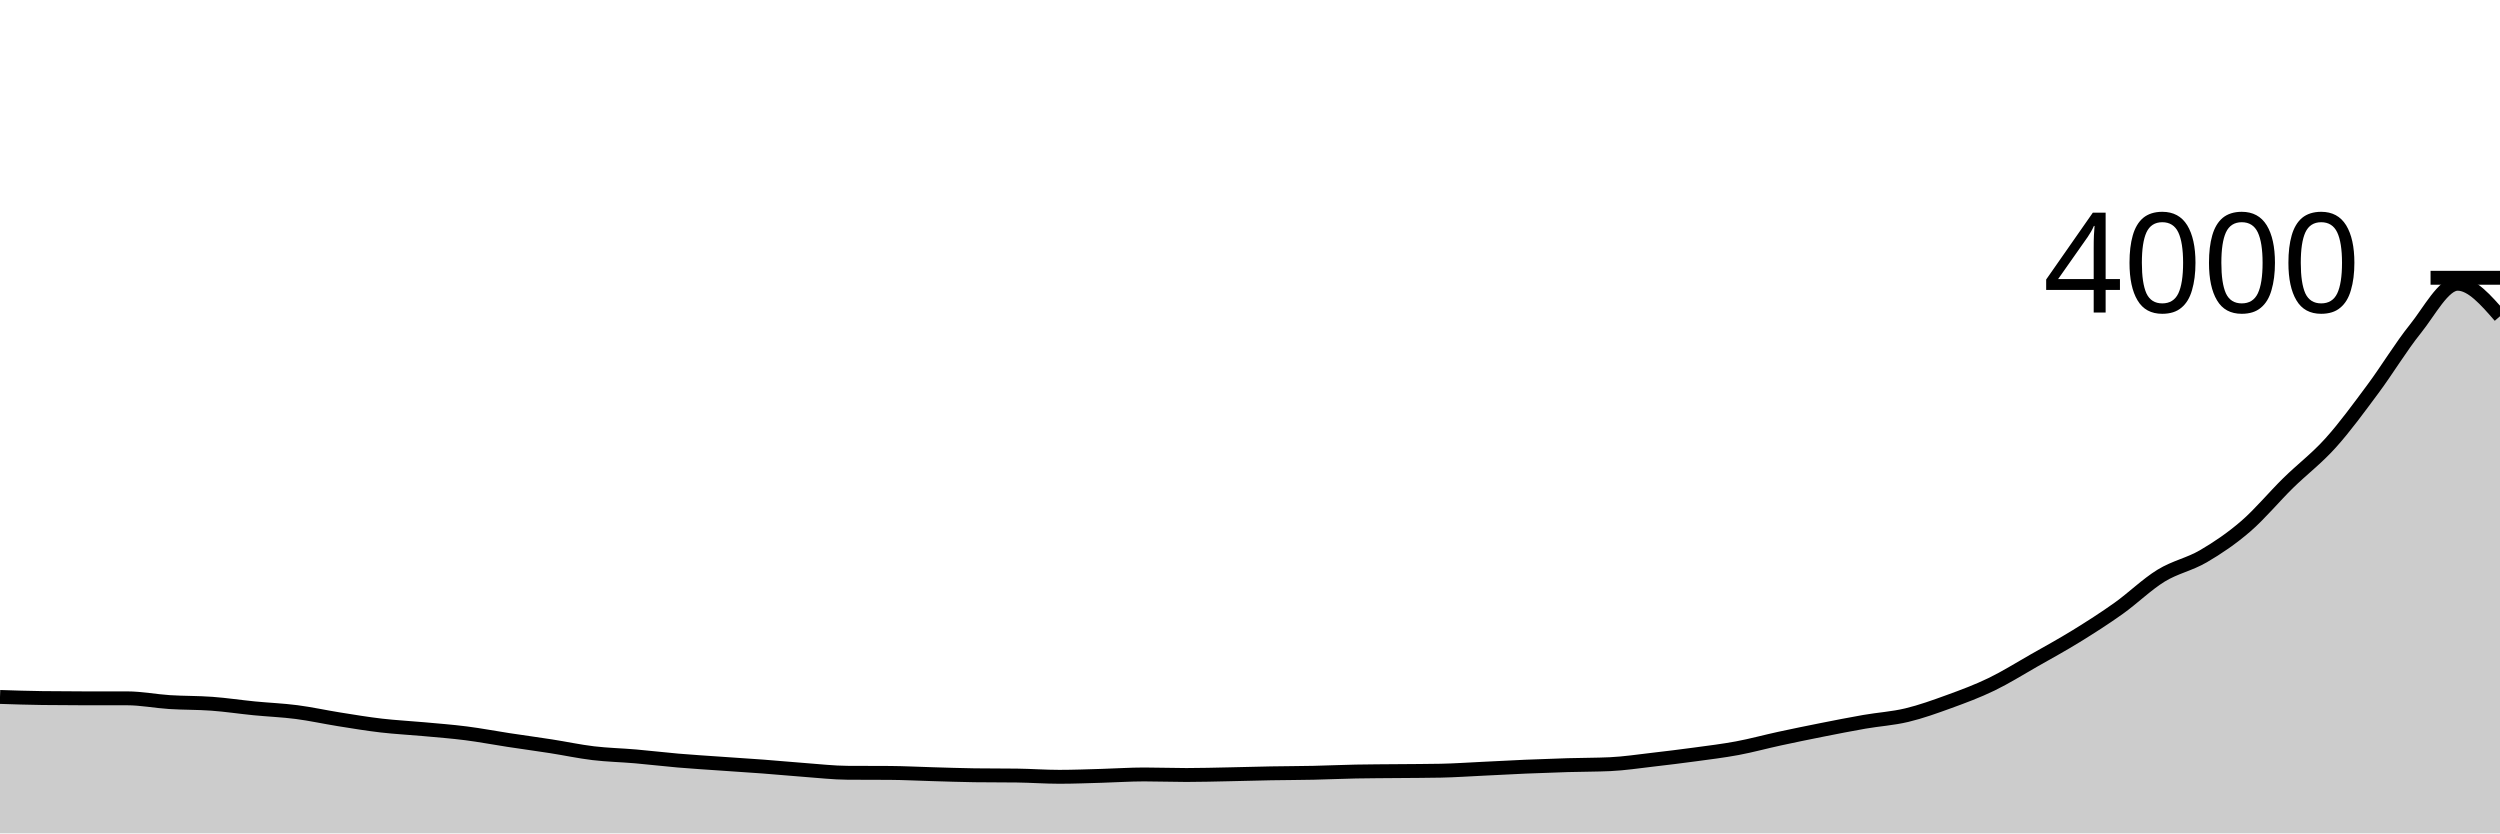
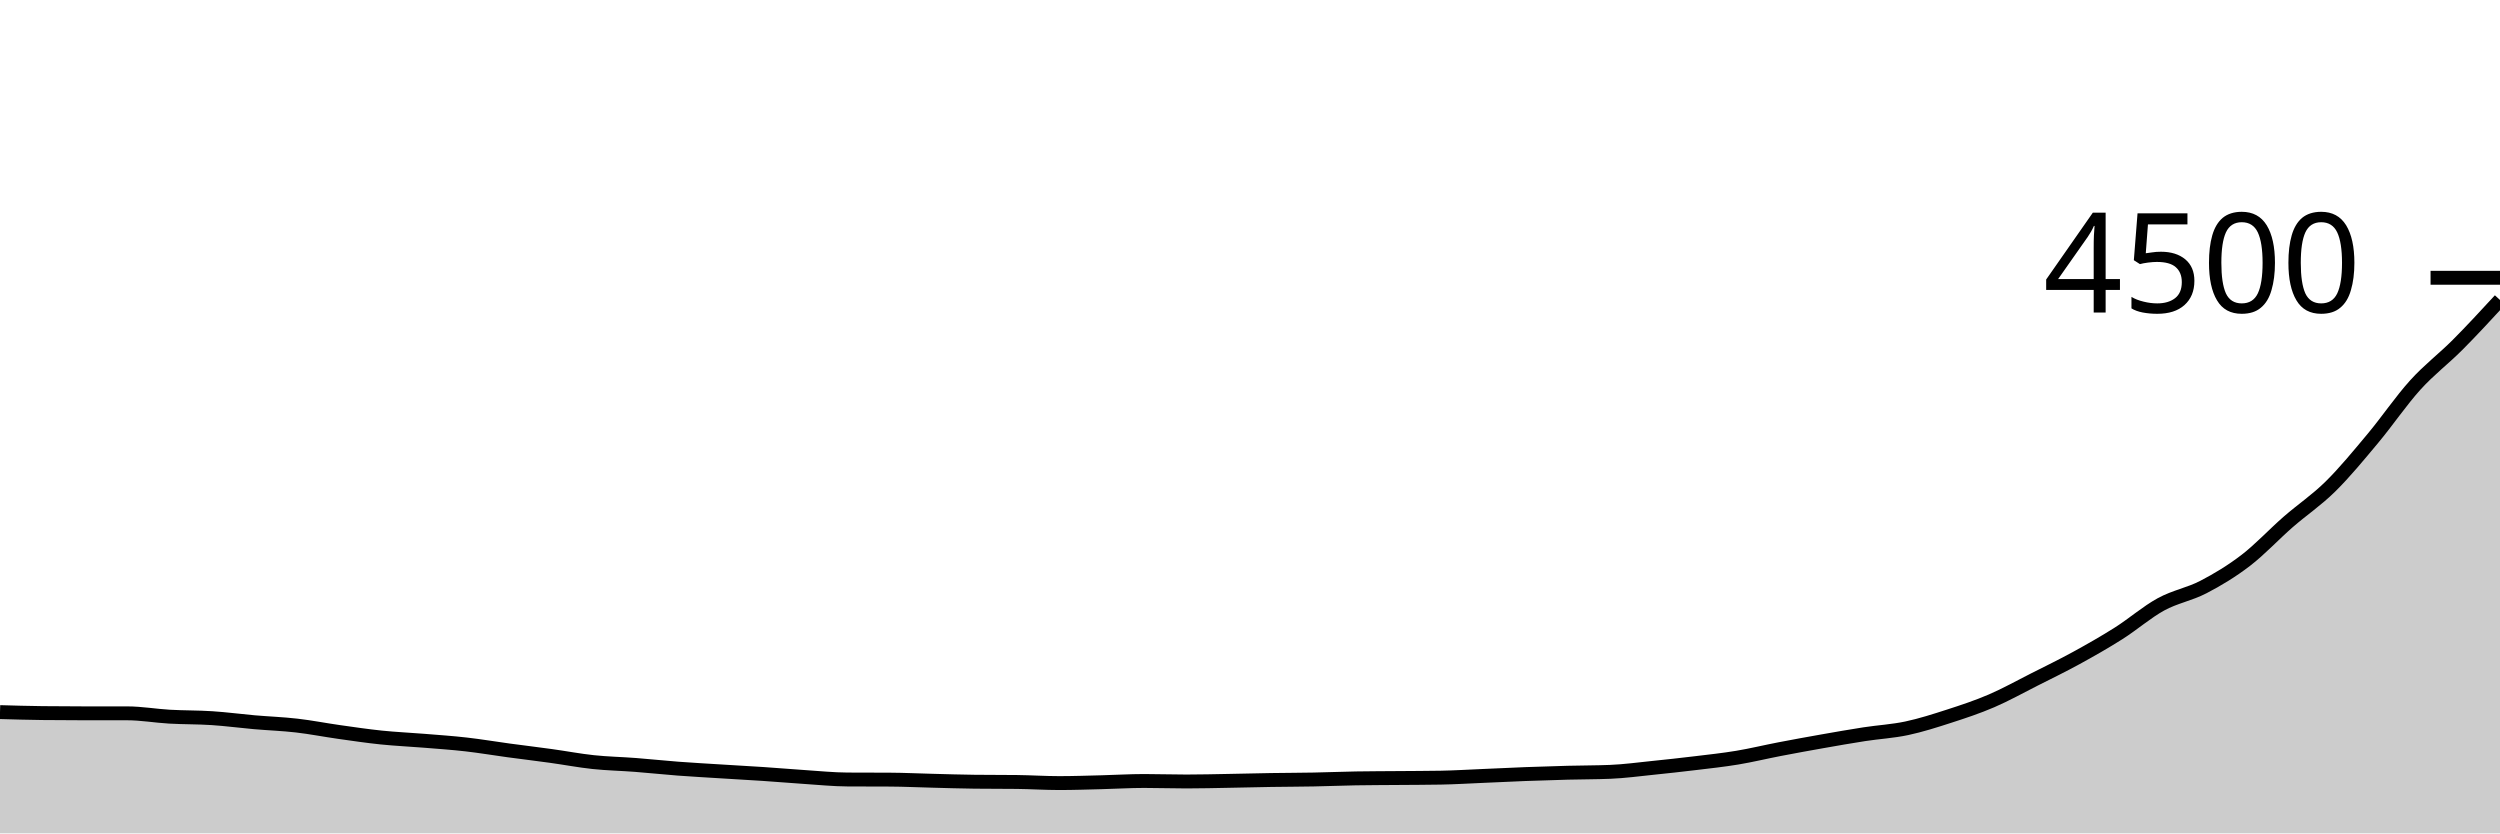
<svg xmlns="http://www.w3.org/2000/svg" viewBox="0 0 180 60">
  <g transform="translate(0,20)">
-     <path class="area" fill="rgba(0, 0, 0, 0.2)" d="M0,30.18C1.017,30.213,2.034,30.247,3.051,30.26C4.068,30.273,5.085,30.28,6.102,30.28C7.119,30.28,8.136,30.28,9.153,30.28C10.169,30.28,11.186,30.485,12.203,30.55C13.22,30.615,14.237,30.595,15.254,30.67C16.271,30.745,17.288,30.9,18.305,31C19.322,31.1,20.339,31.138,21.356,31.27C22.373,31.402,23.39,31.628,24.407,31.79C25.424,31.952,26.441,32.122,27.458,32.24C28.475,32.358,29.492,32.407,30.508,32.5C31.525,32.593,32.542,32.67,33.559,32.8C34.576,32.93,35.593,33.125,36.61,33.28C37.627,33.435,38.644,33.572,39.661,33.73C40.678,33.888,41.695,34.108,42.712,34.23C43.729,34.352,44.746,34.372,45.763,34.46C46.78,34.548,47.797,34.673,48.814,34.76C49.831,34.847,50.847,34.908,51.864,34.98C52.881,35.052,53.898,35.113,54.915,35.19C55.932,35.267,56.949,35.365,57.966,35.44C58.983,35.515,60,35.633,61.017,35.64C62.034,35.647,63.051,35.643,64.068,35.65C65.085,35.657,66.102,35.712,67.119,35.74C68.136,35.768,69.153,35.807,70.169,35.82C71.186,35.833,72.203,35.827,73.22,35.84C74.237,35.853,75.254,35.93,76.271,35.93C77.288,35.93,78.305,35.888,79.322,35.86C80.339,35.832,81.356,35.76,82.373,35.76C83.39,35.76,84.407,35.8,85.424,35.8C86.441,35.8,87.458,35.77,88.475,35.75C89.492,35.73,90.508,35.698,91.525,35.68C92.542,35.662,93.559,35.662,94.576,35.64C95.593,35.618,96.61,35.57,97.627,35.55C98.644,35.53,99.661,35.53,100.678,35.52C101.695,35.51,102.712,35.51,103.729,35.49C104.746,35.47,105.763,35.398,106.78,35.35C107.797,35.302,108.814,35.243,109.831,35.2C110.847,35.157,111.864,35.12,112.881,35.09C113.898,35.06,114.915,35.067,115.932,35.02C116.949,34.973,117.966,34.817,118.983,34.7C120,34.583,121.017,34.458,122.034,34.32C123.051,34.182,124.068,34.06,125.085,33.87C126.102,33.68,127.119,33.4,128.136,33.18C129.153,32.96,130.169,32.752,131.186,32.55C132.203,32.348,133.22,32.147,134.237,31.97C135.254,31.793,136.271,31.733,137.288,31.49C138.305,31.247,139.322,30.88,140.339,30.51C141.356,30.14,142.373,29.762,143.39,29.27C144.407,28.778,145.424,28.138,146.441,27.56C147.458,26.982,148.475,26.427,149.492,25.8C150.508,25.173,151.525,24.525,152.542,23.8C153.559,23.075,154.576,22.075,155.593,21.45C156.61,20.825,157.627,20.643,158.644,20.05C159.661,19.457,160.678,18.768,161.695,17.89C162.712,17.012,163.729,15.778,164.746,14.78C165.763,13.782,166.78,13.028,167.797,11.9C168.814,10.772,169.831,9.378,170.847,8.01C171.864,6.642,172.881,4.953,173.898,3.69C174.915,2.427,175.932,0.43,176.949,0.43C177.966,0.43,178.983,1.6,180,2.77L180,40C178.983,40,177.966,40,176.949,40C175.932,40,174.915,40,173.898,40C172.881,40,171.864,40,170.847,40C169.831,40,168.814,40,167.797,40C166.78,40,165.763,40,164.746,40C163.729,40,162.712,40,161.695,40C160.678,40,159.661,40,158.644,40C157.627,40,156.61,40,155.593,40C154.576,40,153.559,40,152.542,40C151.525,40,150.508,40,149.492,40C148.475,40,147.458,40,146.441,40C145.424,40,144.407,40,143.39,40C142.373,40,141.356,40,140.339,40C139.322,40,138.305,40,137.288,40C136.271,40,135.254,40,134.237,40C133.22,40,132.203,40,131.186,40C130.169,40,129.153,40,128.136,40C127.119,40,126.102,40,125.085,40C124.068,40,123.051,40,122.034,40C121.017,40,120,40,118.983,40C117.966,40,116.949,40,115.932,40C114.915,40,113.898,40,112.881,40C111.864,40,110.847,40,109.831,40C108.814,40,107.797,40,106.78,40C105.763,40,104.746,40,103.729,40C102.712,40,101.695,40,100.678,40C99.661,40,98.644,40,97.627,40C96.61,40,95.593,40,94.576,40C93.559,40,92.542,40,91.525,40C90.508,40,89.492,40,88.475,40C87.458,40,86.441,40,85.424,40C84.407,40,83.39,40,82.373,40C81.356,40,80.339,40,79.322,40C78.305,40,77.288,40,76.271,40C75.254,40,74.237,40,73.22,40C72.203,40,71.186,40,70.169,40C69.153,40,68.136,40,67.119,40C66.102,40,65.085,40,64.068,40C63.051,40,62.034,40,61.017,40C60,40,58.983,40,57.966,40C56.949,40,55.932,40,54.915,40C53.898,40,52.881,40,51.864,40C50.847,40,49.831,40,48.814,40C47.797,40,46.78,40,45.763,40C44.746,40,43.729,40,42.712,40C41.695,40,40.678,40,39.661,40C38.644,40,37.627,40,36.61,40C35.593,40,34.576,40,33.559,40C32.542,40,31.525,40,30.508,40C29.492,40,28.475,40,27.458,40C26.441,40,25.424,40,24.407,40C23.39,40,22.373,40,21.356,40C20.339,40,19.322,40,18.305,40C17.288,40,16.271,40,15.254,40C14.237,40,13.22,40,12.203,40C11.186,40,10.169,40,9.153,40C8.136,40,7.119,40,6.102,40C5.085,40,4.068,40,3.051,40C2.034,40,1.017,40,0,40Z" />
-     <path class="line" stroke="black" fill="none" d="M0,30.18C1.017,30.213,2.034,30.247,3.051,30.26C4.068,30.273,5.085,30.28,6.102,30.28C7.119,30.28,8.136,30.28,9.153,30.28C10.169,30.28,11.186,30.485,12.203,30.55C13.22,30.615,14.237,30.595,15.254,30.67C16.271,30.745,17.288,30.9,18.305,31C19.322,31.1,20.339,31.138,21.356,31.27C22.373,31.402,23.39,31.628,24.407,31.79C25.424,31.952,26.441,32.122,27.458,32.24C28.475,32.358,29.492,32.407,30.508,32.5C31.525,32.593,32.542,32.67,33.559,32.8C34.576,32.93,35.593,33.125,36.61,33.28C37.627,33.435,38.644,33.572,39.661,33.73C40.678,33.888,41.695,34.108,42.712,34.23C43.729,34.352,44.746,34.372,45.763,34.46C46.78,34.548,47.797,34.673,48.814,34.76C49.831,34.847,50.847,34.908,51.864,34.98C52.881,35.052,53.898,35.113,54.915,35.19C55.932,35.267,56.949,35.365,57.966,35.44C58.983,35.515,60,35.633,61.017,35.64C62.034,35.647,63.051,35.643,64.068,35.65C65.085,35.657,66.102,35.712,67.119,35.74C68.136,35.768,69.153,35.807,70.169,35.82C71.186,35.833,72.203,35.827,73.22,35.84C74.237,35.853,75.254,35.93,76.271,35.93C77.288,35.93,78.305,35.888,79.322,35.86C80.339,35.832,81.356,35.76,82.373,35.76C83.39,35.76,84.407,35.8,85.424,35.8C86.441,35.8,87.458,35.77,88.475,35.75C89.492,35.73,90.508,35.698,91.525,35.68C92.542,35.662,93.559,35.662,94.576,35.64C95.593,35.618,96.61,35.57,97.627,35.55C98.644,35.53,99.661,35.53,100.678,35.52C101.695,35.51,102.712,35.51,103.729,35.49C104.746,35.47,105.763,35.398,106.78,35.35C107.797,35.302,108.814,35.243,109.831,35.2C110.847,35.157,111.864,35.12,112.881,35.09C113.898,35.06,114.915,35.067,115.932,35.02C116.949,34.973,117.966,34.817,118.983,34.7C120,34.583,121.017,34.458,122.034,34.32C123.051,34.182,124.068,34.06,125.085,33.87C126.102,33.68,127.119,33.4,128.136,33.18C129.153,32.96,130.169,32.752,131.186,32.55C132.203,32.348,133.22,32.147,134.237,31.97C135.254,31.793,136.271,31.733,137.288,31.49C138.305,31.247,139.322,30.88,140.339,30.51C141.356,30.14,142.373,29.762,143.39,29.27C144.407,28.778,145.424,28.138,146.441,27.56C147.458,26.982,148.475,26.427,149.492,25.8C150.508,25.173,151.525,24.525,152.542,23.8C153.559,23.075,154.576,22.075,155.593,21.45C156.61,20.825,157.627,20.643,158.644,20.05C159.661,19.457,160.678,18.768,161.695,17.89C162.712,17.012,163.729,15.778,164.746,14.78C165.763,13.782,166.78,13.028,167.797,11.9C168.814,10.772,169.831,9.378,170.847,8.01C171.864,6.642,172.881,4.953,173.898,3.69C174.915,2.427,175.932,0.43,176.949,0.43C177.966,0.43,178.983,1.6,180,2.77" />
+     <path class="area" fill="rgba(0, 0, 0, 0.2)" d="M0,31.271C1.017,31.301,2.034,31.33,3.051,31.342C4.068,31.354,5.085,31.36,6.102,31.36C7.119,31.36,8.136,31.36,9.153,31.36C10.169,31.36,11.186,31.542,12.203,31.6C13.22,31.658,14.237,31.64,15.254,31.707C16.271,31.773,17.288,31.911,18.305,32C19.322,32.089,20.339,32.123,21.356,32.24C22.373,32.357,23.39,32.559,24.407,32.702C25.424,32.846,26.441,32.997,27.458,33.102C28.475,33.207,29.492,33.25,30.508,33.333C31.525,33.416,32.542,33.484,33.559,33.6C34.576,33.716,35.593,33.889,36.61,34.027C37.627,34.164,38.644,34.286,39.661,34.427C40.678,34.567,41.695,34.763,42.712,34.871C43.729,34.979,44.746,34.997,45.763,35.076C46.78,35.154,47.797,35.265,48.814,35.342C49.831,35.419,50.847,35.474,51.864,35.538C52.881,35.601,53.898,35.656,54.915,35.724C55.932,35.793,56.949,35.88,57.966,35.947C58.983,36.013,60,36.119,61.017,36.124C62.034,36.13,63.051,36.127,64.068,36.133C65.085,36.139,66.102,36.188,67.119,36.213C68.136,36.239,69.153,36.273,70.169,36.284C71.186,36.296,72.203,36.29,73.22,36.302C74.237,36.314,75.254,36.382,76.271,36.382C77.288,36.382,78.305,36.345,79.322,36.32C80.339,36.295,81.356,36.231,82.373,36.231C83.39,36.231,84.407,36.267,85.424,36.267C86.441,36.267,87.458,36.24,88.475,36.222C89.492,36.204,90.508,36.176,91.525,36.16C92.542,36.144,93.559,36.144,94.576,36.124C95.593,36.105,96.61,36.062,97.627,36.044C98.644,36.027,99.661,36.027,100.678,36.018C101.695,36.009,102.712,36.009,103.729,35.991C104.746,35.973,105.763,35.91,106.78,35.867C107.797,35.824,108.814,35.772,109.831,35.733C110.847,35.695,111.864,35.662,112.881,35.636C113.898,35.609,114.915,35.615,115.932,35.573C116.949,35.532,117.966,35.393,118.983,35.289C120,35.185,121.017,35.074,122.034,34.951C123.051,34.828,124.068,34.72,125.085,34.551C126.102,34.382,127.119,34.133,128.136,33.938C129.153,33.742,130.169,33.557,131.186,33.378C132.203,33.199,133.22,33.019,134.237,32.862C135.254,32.705,136.271,32.652,137.288,32.436C138.305,32.219,139.322,31.893,140.339,31.564C141.356,31.236,142.373,30.899,143.39,30.462C144.407,30.025,145.424,29.456,146.441,28.942C147.458,28.428,148.475,27.935,149.492,27.378C150.508,26.821,151.525,26.244,152.542,25.6C153.559,24.956,154.576,24.067,155.593,23.511C156.61,22.956,157.627,22.794,158.644,22.267C159.661,21.739,160.678,21.127,161.695,20.347C162.712,19.566,163.729,18.47,164.746,17.582C165.763,16.695,166.78,16.025,167.797,15.022C168.814,14.019,169.831,12.781,170.847,11.564C171.864,10.348,172.881,8.847,173.898,7.724C174.915,6.601,175.932,5.847,176.949,4.827C177.966,3.806,178.983,2.703,180,1.6L180,40C178.983,40,177.966,40,176.949,40C175.932,40,174.915,40,173.898,40C172.881,40,171.864,40,170.847,40C169.831,40,168.814,40,167.797,40C166.78,40,165.763,40,164.746,40C163.729,40,162.712,40,161.695,40C160.678,40,159.661,40,158.644,40C157.627,40,156.61,40,155.593,40C154.576,40,153.559,40,152.542,40C151.525,40,150.508,40,149.492,40C148.475,40,147.458,40,146.441,40C145.424,40,144.407,40,143.39,40C142.373,40,141.356,40,140.339,40C139.322,40,138.305,40,137.288,40C136.271,40,135.254,40,134.237,40C133.22,40,132.203,40,131.186,40C130.169,40,129.153,40,128.136,40C127.119,40,126.102,40,125.085,40C124.068,40,123.051,40,122.034,40C121.017,40,120,40,118.983,40C117.966,40,116.949,40,115.932,40C114.915,40,113.898,40,112.881,40C111.864,40,110.847,40,109.831,40C108.814,40,107.797,40,106.78,40C105.763,40,104.746,40,103.729,40C102.712,40,101.695,40,100.678,40C99.661,40,98.644,40,97.627,40C96.61,40,95.593,40,94.576,40C93.559,40,92.542,40,91.525,40C90.508,40,89.492,40,88.475,40C87.458,40,86.441,40,85.424,40C84.407,40,83.39,40,82.373,40C81.356,40,80.339,40,79.322,40C78.305,40,77.288,40,76.271,40C75.254,40,74.237,40,73.22,40C72.203,40,71.186,40,70.169,40C69.153,40,68.136,40,67.119,40C66.102,40,65.085,40,64.068,40C63.051,40,62.034,40,61.017,40C60,40,58.983,40,57.966,40C56.949,40,55.932,40,54.915,40C53.898,40,52.881,40,51.864,40C50.847,40,49.831,40,48.814,40C47.797,40,46.78,40,45.763,40C44.746,40,43.729,40,42.712,40C41.695,40,40.678,40,39.661,40C38.644,40,37.627,40,36.61,40C35.593,40,34.576,40,33.559,40C32.542,40,31.525,40,30.508,40C29.492,40,28.475,40,27.458,40C26.441,40,25.424,40,24.407,40C23.39,40,22.373,40,21.356,40C20.339,40,19.322,40,18.305,40C17.288,40,16.271,40,15.254,40C14.237,40,13.22,40,12.203,40C11.186,40,10.169,40,9.153,40C8.136,40,7.119,40,6.102,40C5.085,40,4.068,40,3.051,40C2.034,40,1.017,40,0,40Z" />
+     <path class="line" stroke="black" fill="none" d="M0,31.271C1.017,31.301,2.034,31.33,3.051,31.342C4.068,31.354,5.085,31.36,6.102,31.36C7.119,31.36,8.136,31.36,9.153,31.36C10.169,31.36,11.186,31.542,12.203,31.6C13.22,31.658,14.237,31.64,15.254,31.707C16.271,31.773,17.288,31.911,18.305,32C19.322,32.089,20.339,32.123,21.356,32.24C22.373,32.357,23.39,32.559,24.407,32.702C25.424,32.846,26.441,32.997,27.458,33.102C28.475,33.207,29.492,33.25,30.508,33.333C31.525,33.416,32.542,33.484,33.559,33.6C34.576,33.716,35.593,33.889,36.61,34.027C37.627,34.164,38.644,34.286,39.661,34.427C40.678,34.567,41.695,34.763,42.712,34.871C43.729,34.979,44.746,34.997,45.763,35.076C46.78,35.154,47.797,35.265,48.814,35.342C49.831,35.419,50.847,35.474,51.864,35.538C52.881,35.601,53.898,35.656,54.915,35.724C55.932,35.793,56.949,35.88,57.966,35.947C58.983,36.013,60,36.119,61.017,36.124C62.034,36.13,63.051,36.127,64.068,36.133C65.085,36.139,66.102,36.188,67.119,36.213C68.136,36.239,69.153,36.273,70.169,36.284C71.186,36.296,72.203,36.29,73.22,36.302C74.237,36.314,75.254,36.382,76.271,36.382C77.288,36.382,78.305,36.345,79.322,36.32C80.339,36.295,81.356,36.231,82.373,36.231C83.39,36.231,84.407,36.267,85.424,36.267C86.441,36.267,87.458,36.24,88.475,36.222C89.492,36.204,90.508,36.176,91.525,36.16C92.542,36.144,93.559,36.144,94.576,36.124C95.593,36.105,96.61,36.062,97.627,36.044C98.644,36.027,99.661,36.027,100.678,36.018C101.695,36.009,102.712,36.009,103.729,35.991C104.746,35.973,105.763,35.91,106.78,35.867C107.797,35.824,108.814,35.772,109.831,35.733C110.847,35.695,111.864,35.662,112.881,35.636C113.898,35.609,114.915,35.615,115.932,35.573C116.949,35.532,117.966,35.393,118.983,35.289C120,35.185,121.017,35.074,122.034,34.951C123.051,34.828,124.068,34.72,125.085,34.551C126.102,34.382,127.119,34.133,128.136,33.938C129.153,33.742,130.169,33.557,131.186,33.378C132.203,33.199,133.22,33.019,134.237,32.862C135.254,32.705,136.271,32.652,137.288,32.436C138.305,32.219,139.322,31.893,140.339,31.564C141.356,31.236,142.373,30.899,143.39,30.462C144.407,30.025,145.424,29.456,146.441,28.942C147.458,28.428,148.475,27.935,149.492,27.378C150.508,26.821,151.525,26.244,152.542,25.6C153.559,24.956,154.576,24.067,155.593,23.511C156.61,22.956,157.627,22.794,158.644,22.267C159.661,21.739,160.678,21.127,161.695,20.347C162.712,19.566,163.729,18.47,164.746,17.582C165.763,16.695,166.78,16.025,167.797,15.022C168.814,14.019,169.831,12.781,170.847,11.564C171.864,10.348,172.881,8.847,173.898,7.724C174.915,6.601,175.932,5.847,176.949,4.827C177.966,3.806,178.983,2.703,180,1.6" />
    <path class="axis-ceiling" stroke-width="1" stroke="black" fill="none" d="M175,0L180,0" />
-     <text class="axis-ceiling-label" font-family="sans-serif" text-anchor="end" font-size="10px" x="170" y="2.5">4000</text>
+     <text class="axis-ceiling-label" font-family="sans-serif" text-anchor="end" font-size="10px" x="170" y="2.5">4500</text>
  </g>
</svg>
